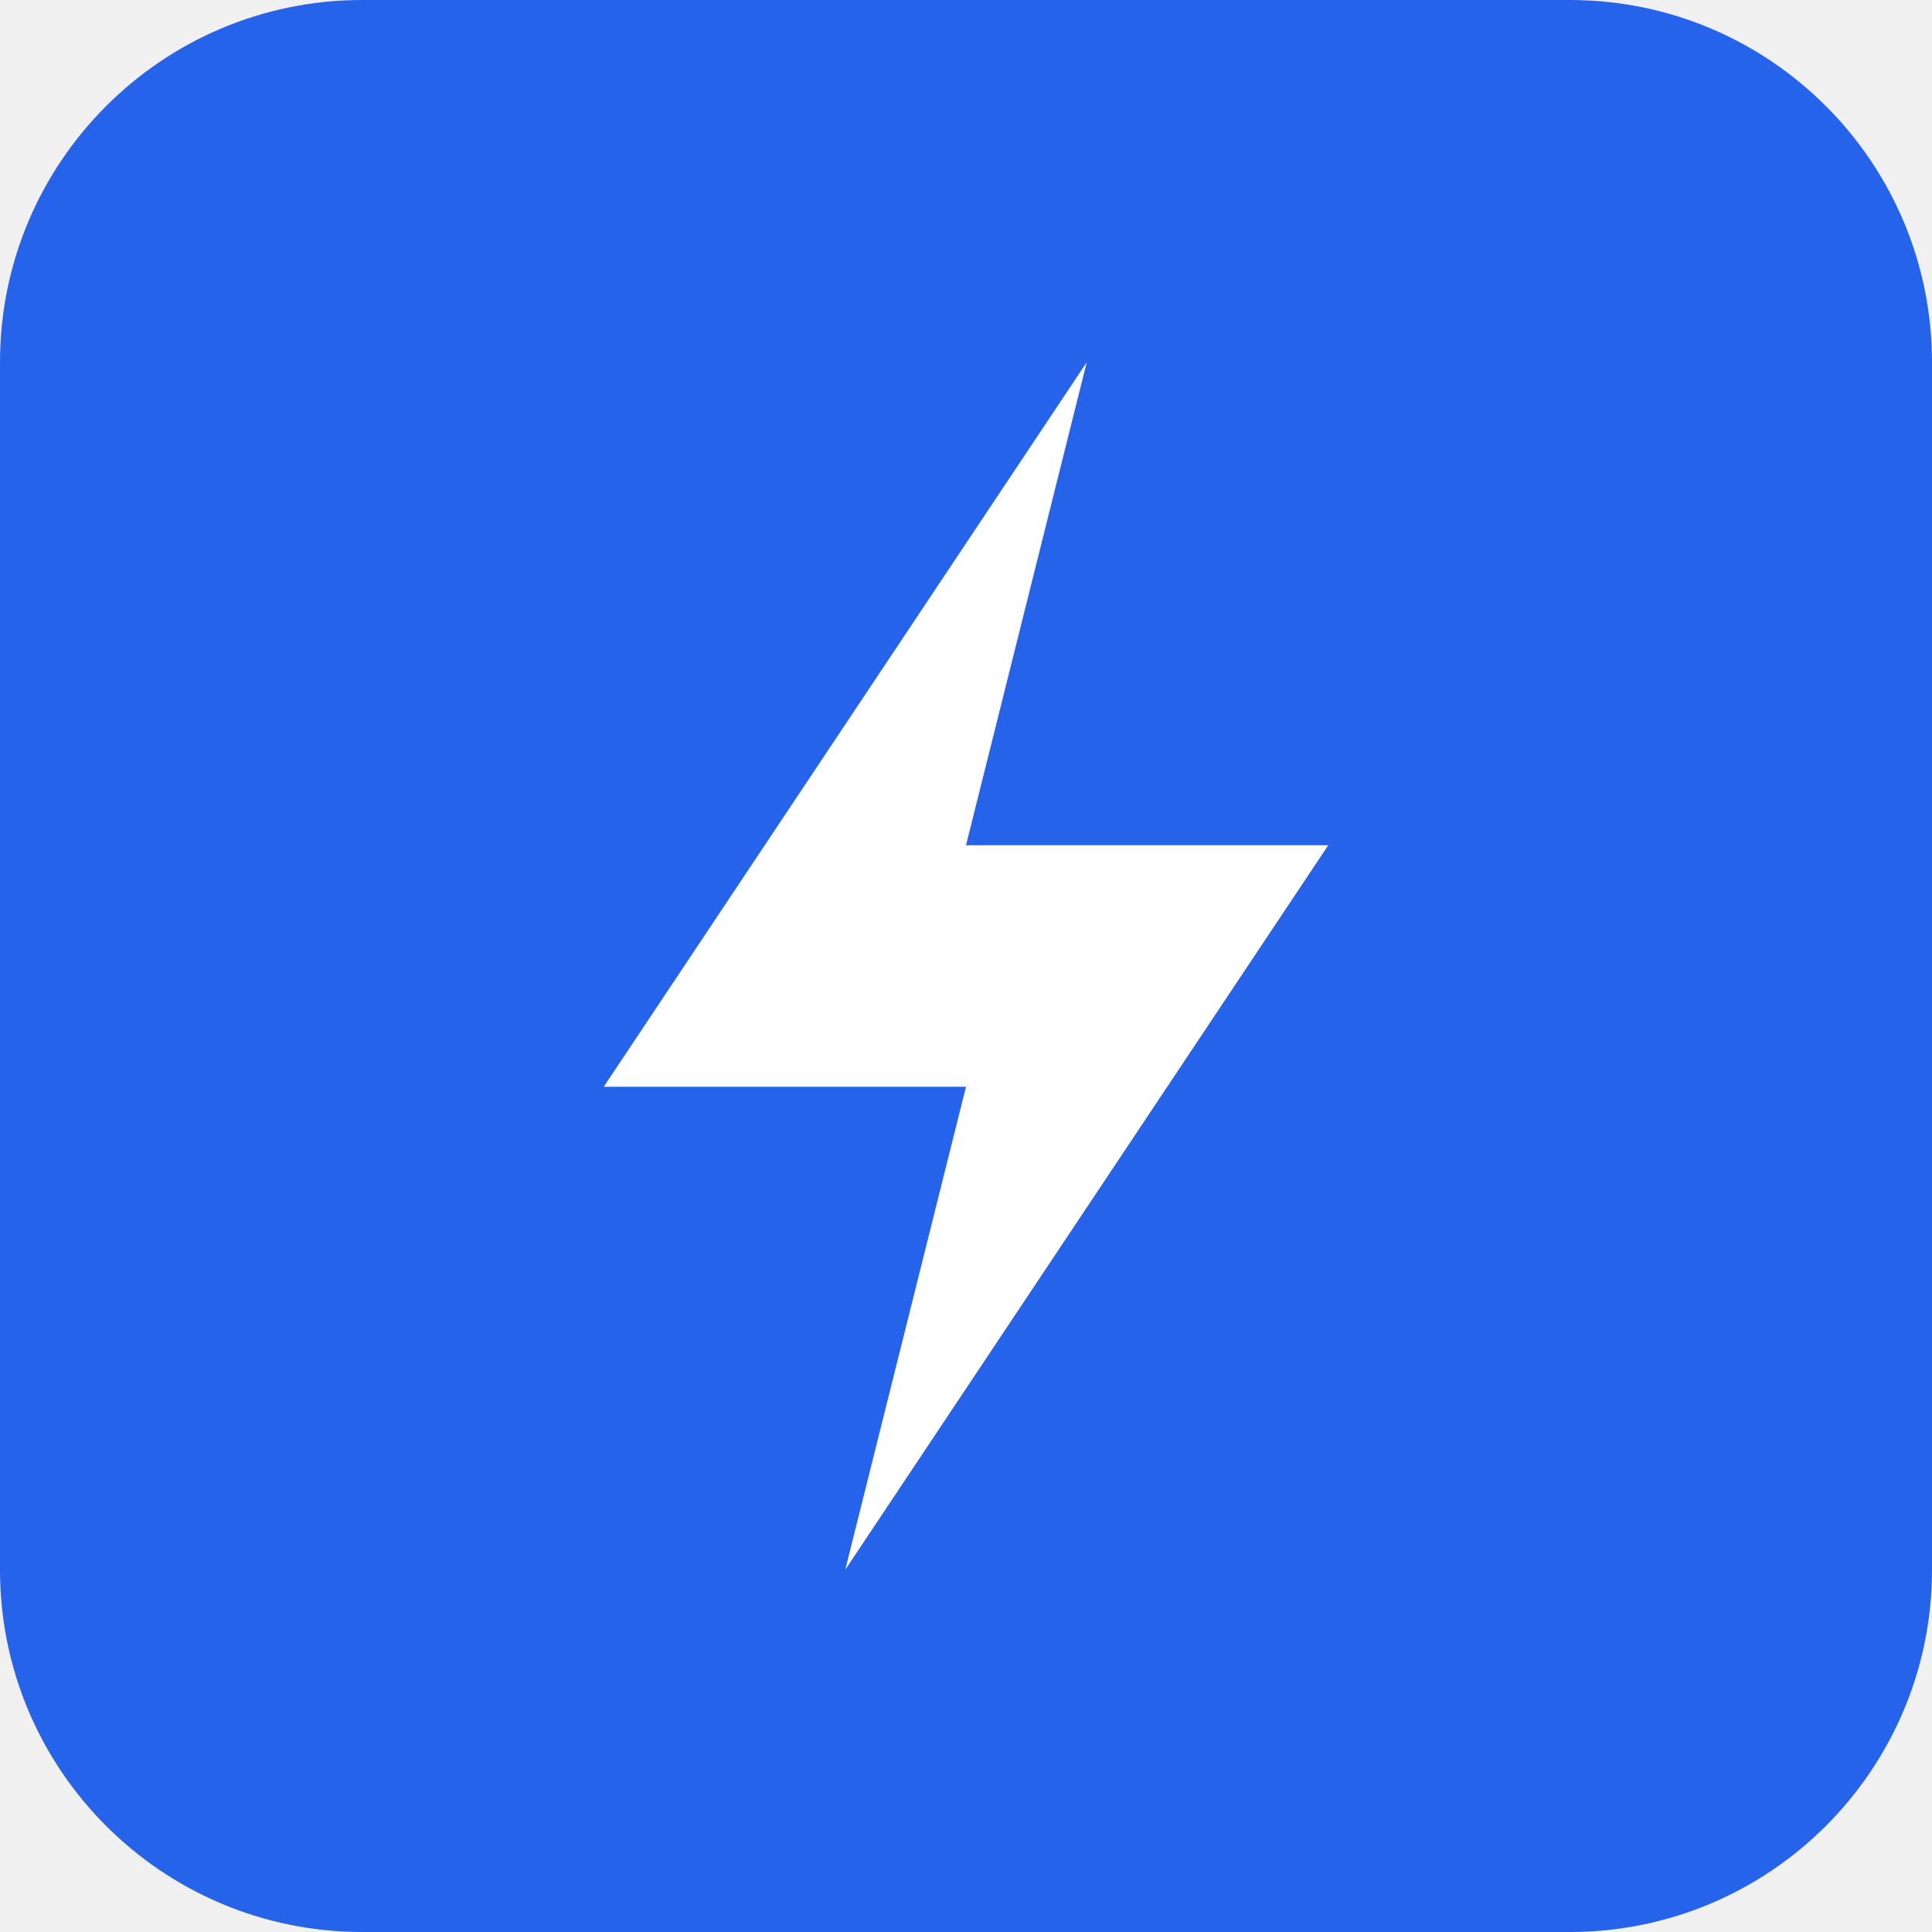
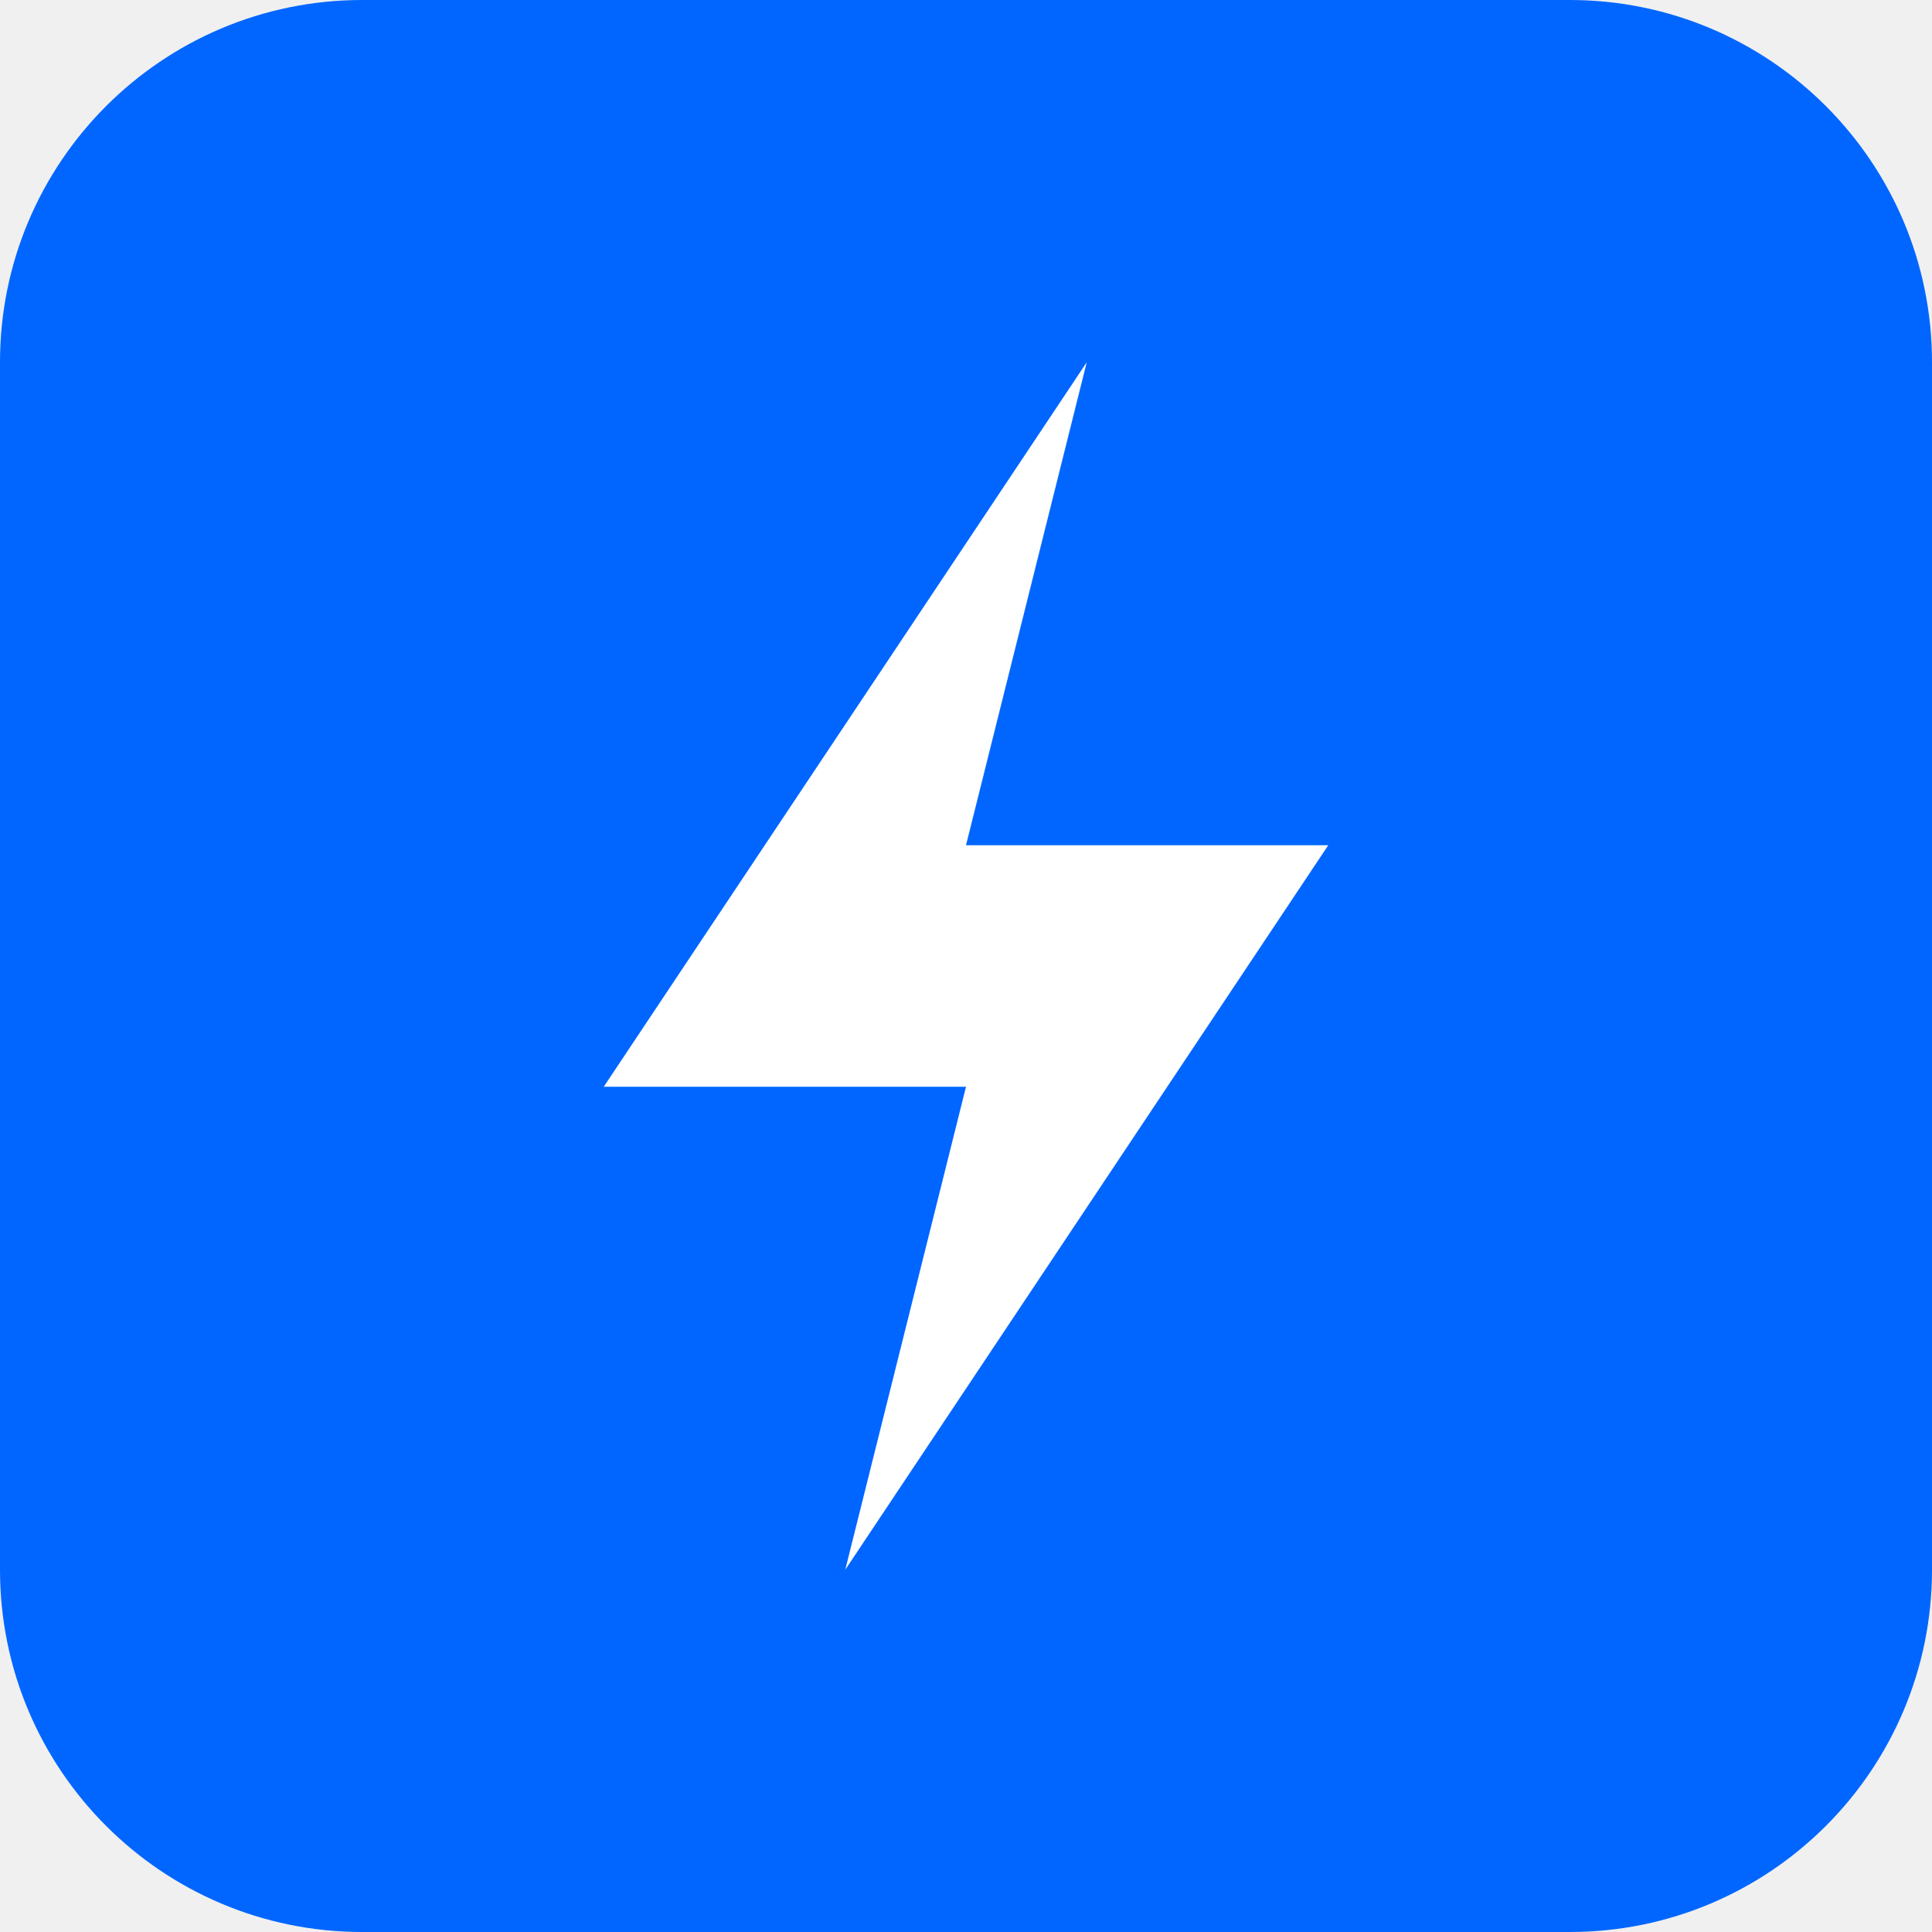
<svg xmlns="http://www.w3.org/2000/svg" viewBox="0 0 32 32">
-   <rect width="32" height="32" rx="6" fill="#2563eb" />
-   <path d="M18 6L10 18h6l-2 8 8-12h-6l2-8z" fill="#ffffff" />
+   <rect width="32" height="32" rx="6" fill="#0066FF" />
+   <path d="M18 6L10 18h6l-2 8 8-12h-6l2-8z" fill="#FFFFFF" />
</svg>
